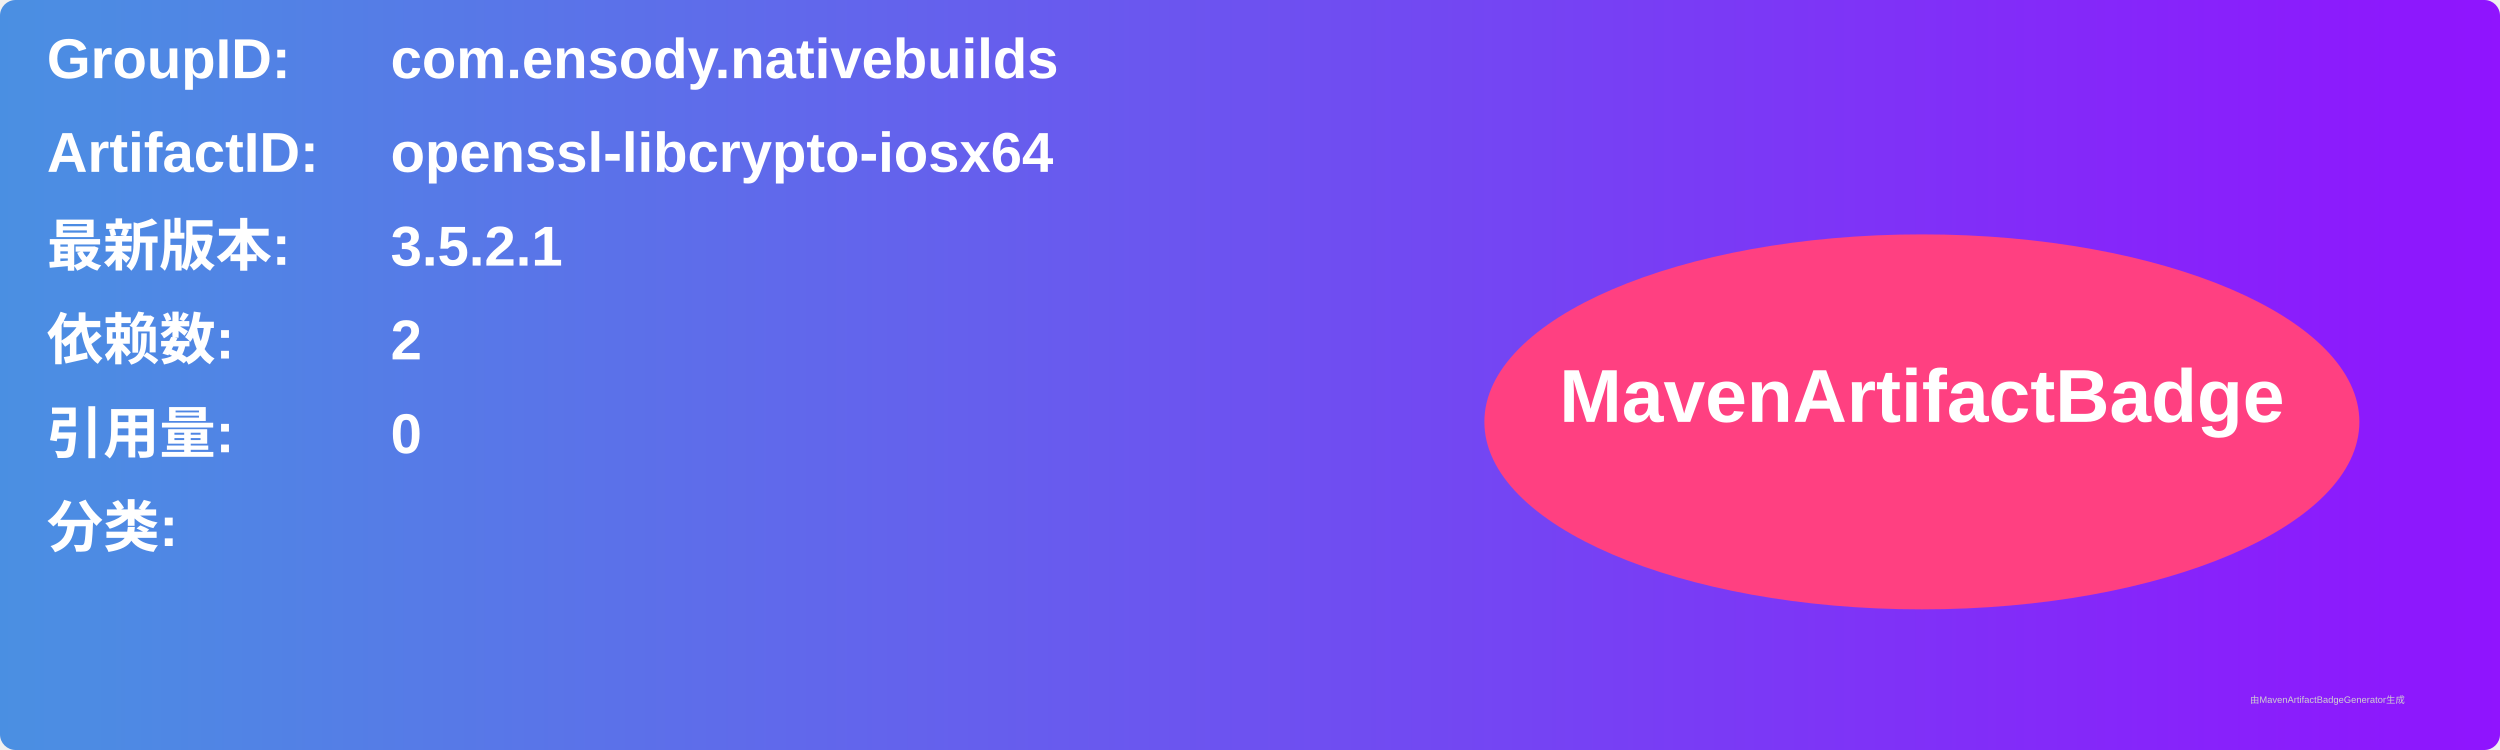
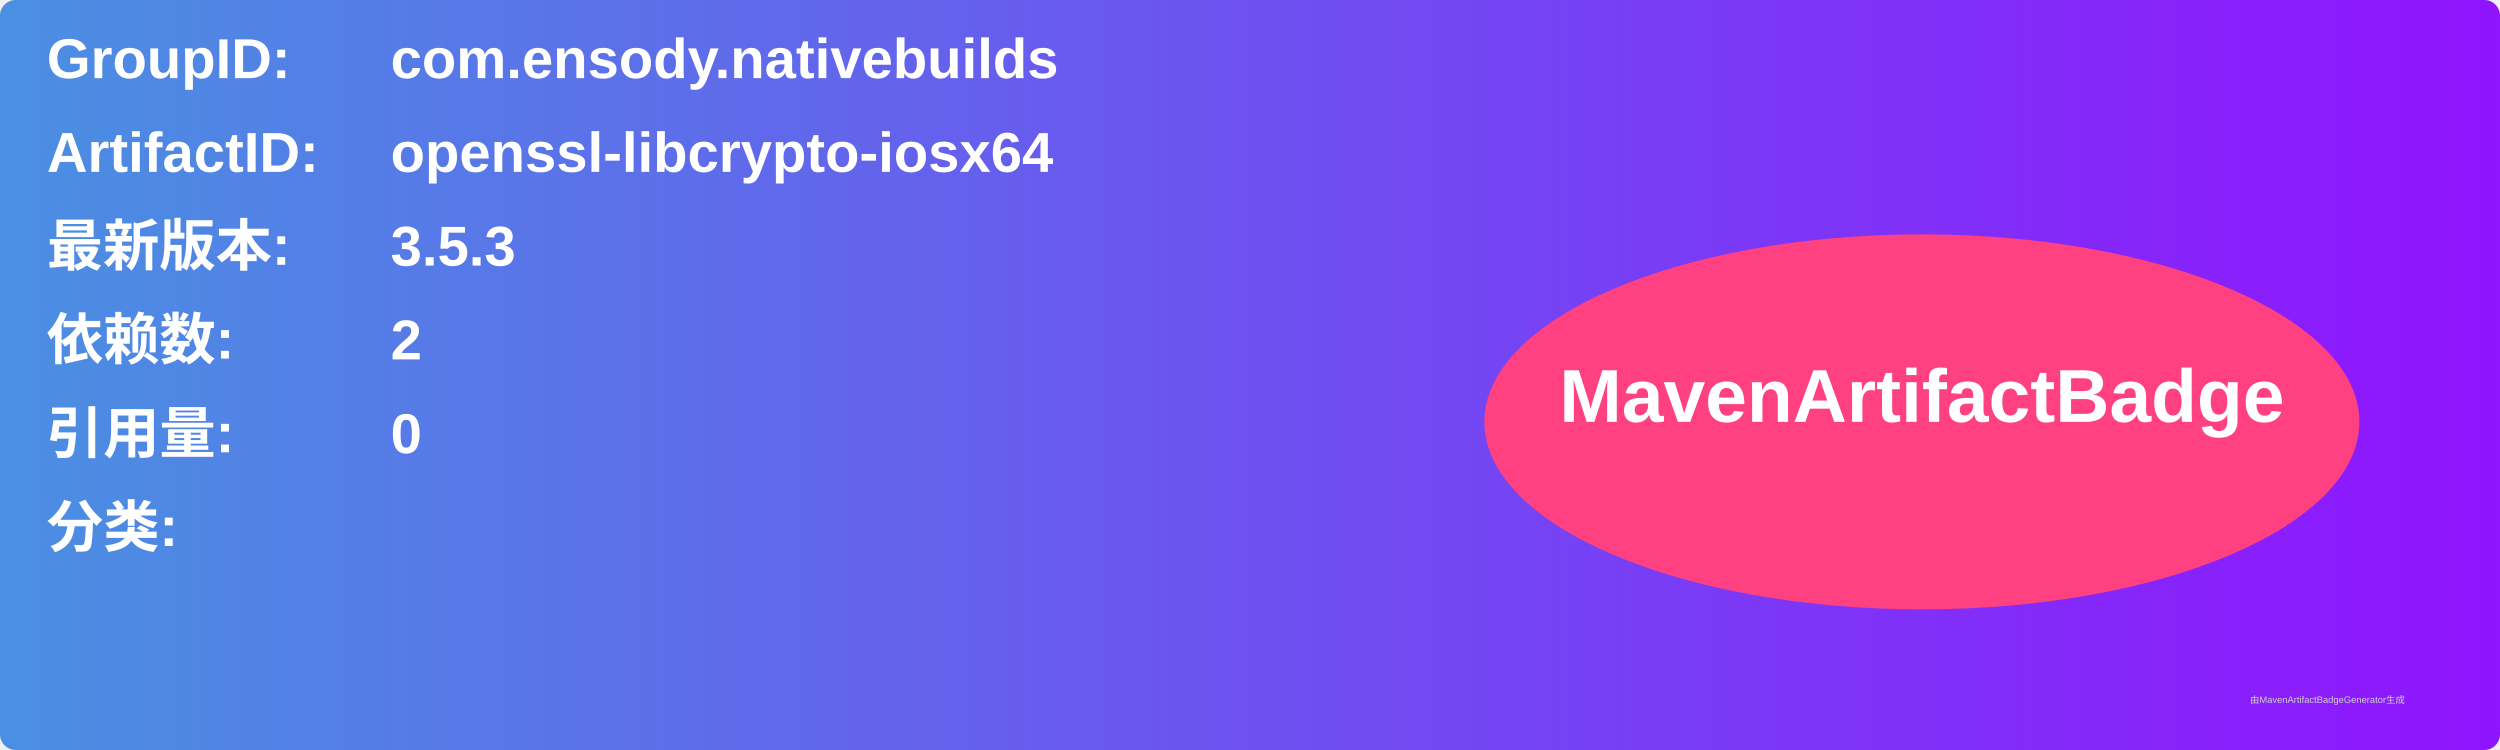
<svg xmlns="http://www.w3.org/2000/svg" width="800" height="240" viewBox="0 0 800 240">
  <linearGradient id="grad" x1="0%" y1="0%" x2="100%" y2="0%">
    <stop offset="0%" stop-color="#4a90e2" />
    <stop offset="100%" stop-color="#9013fe" />
  </linearGradient>
  <rect width="100%" height="100%" rx="5" ry="5" fill="url(#grad)" />
  <g transform="translate(15, 15)">
    <text x="0" y="10" font-family="Arial" font-size="18" fill="white" font-weight="bold" width="260">GroupID:</text>
    <text x="110" y="10" font-family="Arial" font-size="18" fill="white" font-weight="bold" width="460">com.ensody.nativebuilds</text>
    <text x="0" y="40" font-family="Arial" font-size="18" fill="white" font-weight="bold" width="260">ArtifactID:</text>
    <text x="110" y="40" font-family="Arial" font-size="18" fill="white" font-weight="bold" width="460">openssl-libcrypto-iosx64</text>
    <text x="0" y="70" font-family="Arial" font-size="18" fill="white" font-weight="bold">最新版本:</text>
    <text x="110" y="70" font-family="Arial" font-size="18" fill="white" font-weight="bold">
-       <tspan font-weight="bold">3.5.2.1</tspan>
+       <tspan font-weight="bold">3.5.3</tspan>
    </text>
    <text x="0" y="100" font-family="Arial" font-size="18" fill="white" font-weight="bold">依赖数: </text>
    <text x="110" y="100" font-family="Arial" font-size="18" fill="white">
      <tspan font-weight="bold">2</tspan>
    </text>
    <text x="0" y="130" font-family="Arial" font-size="18" fill="white" font-weight="bold">引用量: </text>
    <text x="110" y="130" font-family="Arial" font-size="18" fill="white">
      <tspan font-weight="bold">0</tspan>
    </text>
    <text x="0" y="160" font-family="Arial" font-size="18" fill="white" font-weight="bold">分类:</text>
    <text x="10" y="190" font-family="Arial" font-size="10" fill="white">
      <tspan font-weight="bold" />
    </text>
    <ellipse cx="600" cy="120" rx="140" ry="60" fill="#ff4081" />
    <text x="600" y="120" text-anchor="middle" font-family="Arial" font-size="24" fill="white" font-weight="bold">MavenArtifactBadge</text>
  </g>
  <text x="720" y="225" font-family="Arial" font-size="3" fill="#d0d0d0">由MavenArtifactBadgeGenerator生成</text>
</svg>
